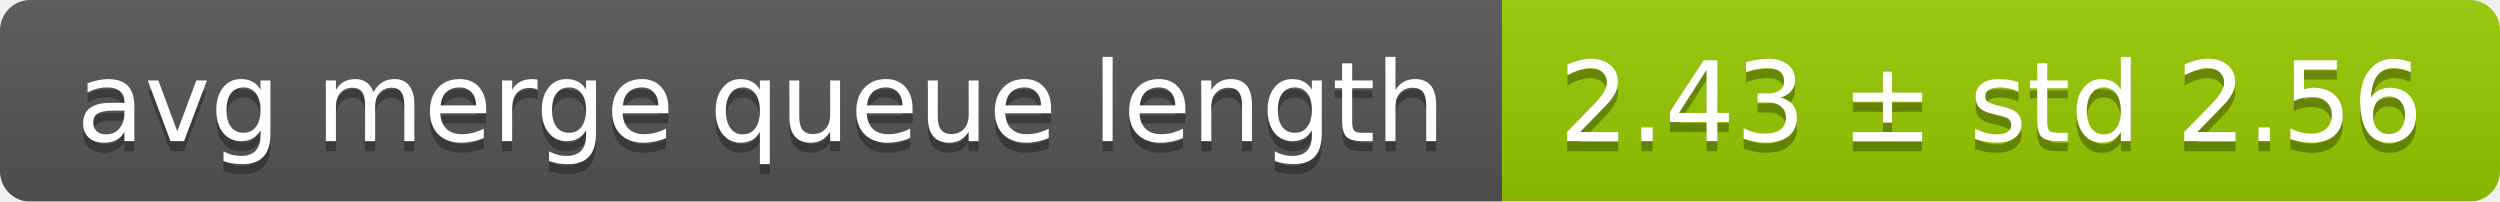
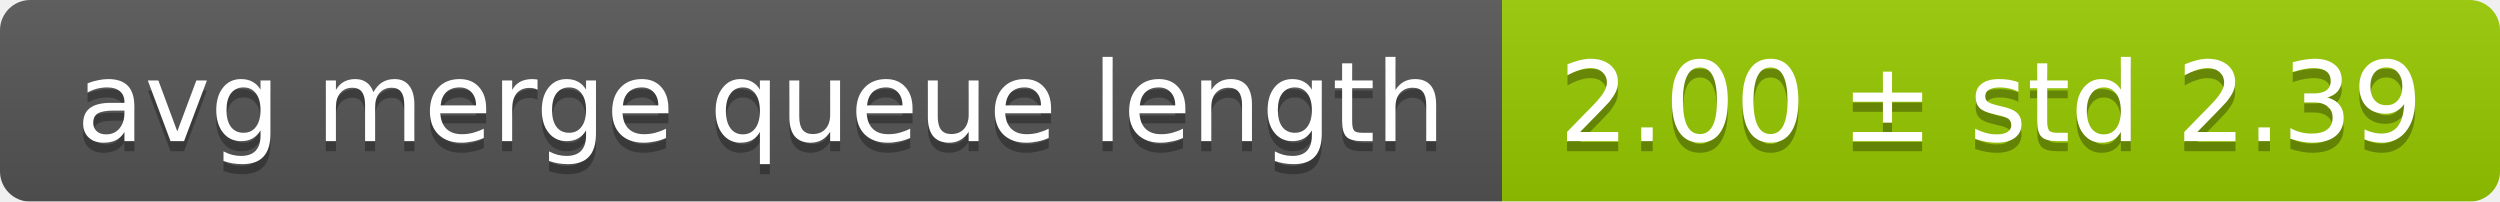
<svg xmlns="http://www.w3.org/2000/svg" width="248" height="20">
  <linearGradient id="smooth" x2="0" y2="100%">
    <stop offset="0" stop-color="#bbb" stop-opacity=".1" />
    <stop offset="1" stop-opacity=".1" />
  </linearGradient>
  <mask id="round">
    <rect width="248" height="20" rx="3" fill="#fff" />
  </mask>
  <g mask="url(#round)">
    <rect width="149" height="20" fill="#555" />
    <rect x="149" width="99" height="20" fill="#97ca00" />
    <rect width="248" height="20" fill="url(#smooth)" />
  </g>
  <g fill="#fff" text-anchor="middle" font-family="DejaVu Sans,Verdana,Geneva,sans-serif" font-size="11">
    <text x="75.5" y="15" fill="#010101" fill-opacity=".3">avg merge queue length</text>
    <text x="75.5" y="14">avg merge queue length</text>
-     <text x="197.5" y="15" fill="#010101" fill-opacity=".3">2.43 ± std 2.56</text>
-     <text x="197.5" y="14">2.43 ± std 2.56</text>
+     <text x="197.5" y="15" fill="#010101" fill-opacity=".3">2.00 ± std 2.39</text>
+     <text x="197.5" y="14">2.00 ± std 2.39</text>
  </g>
</svg>
